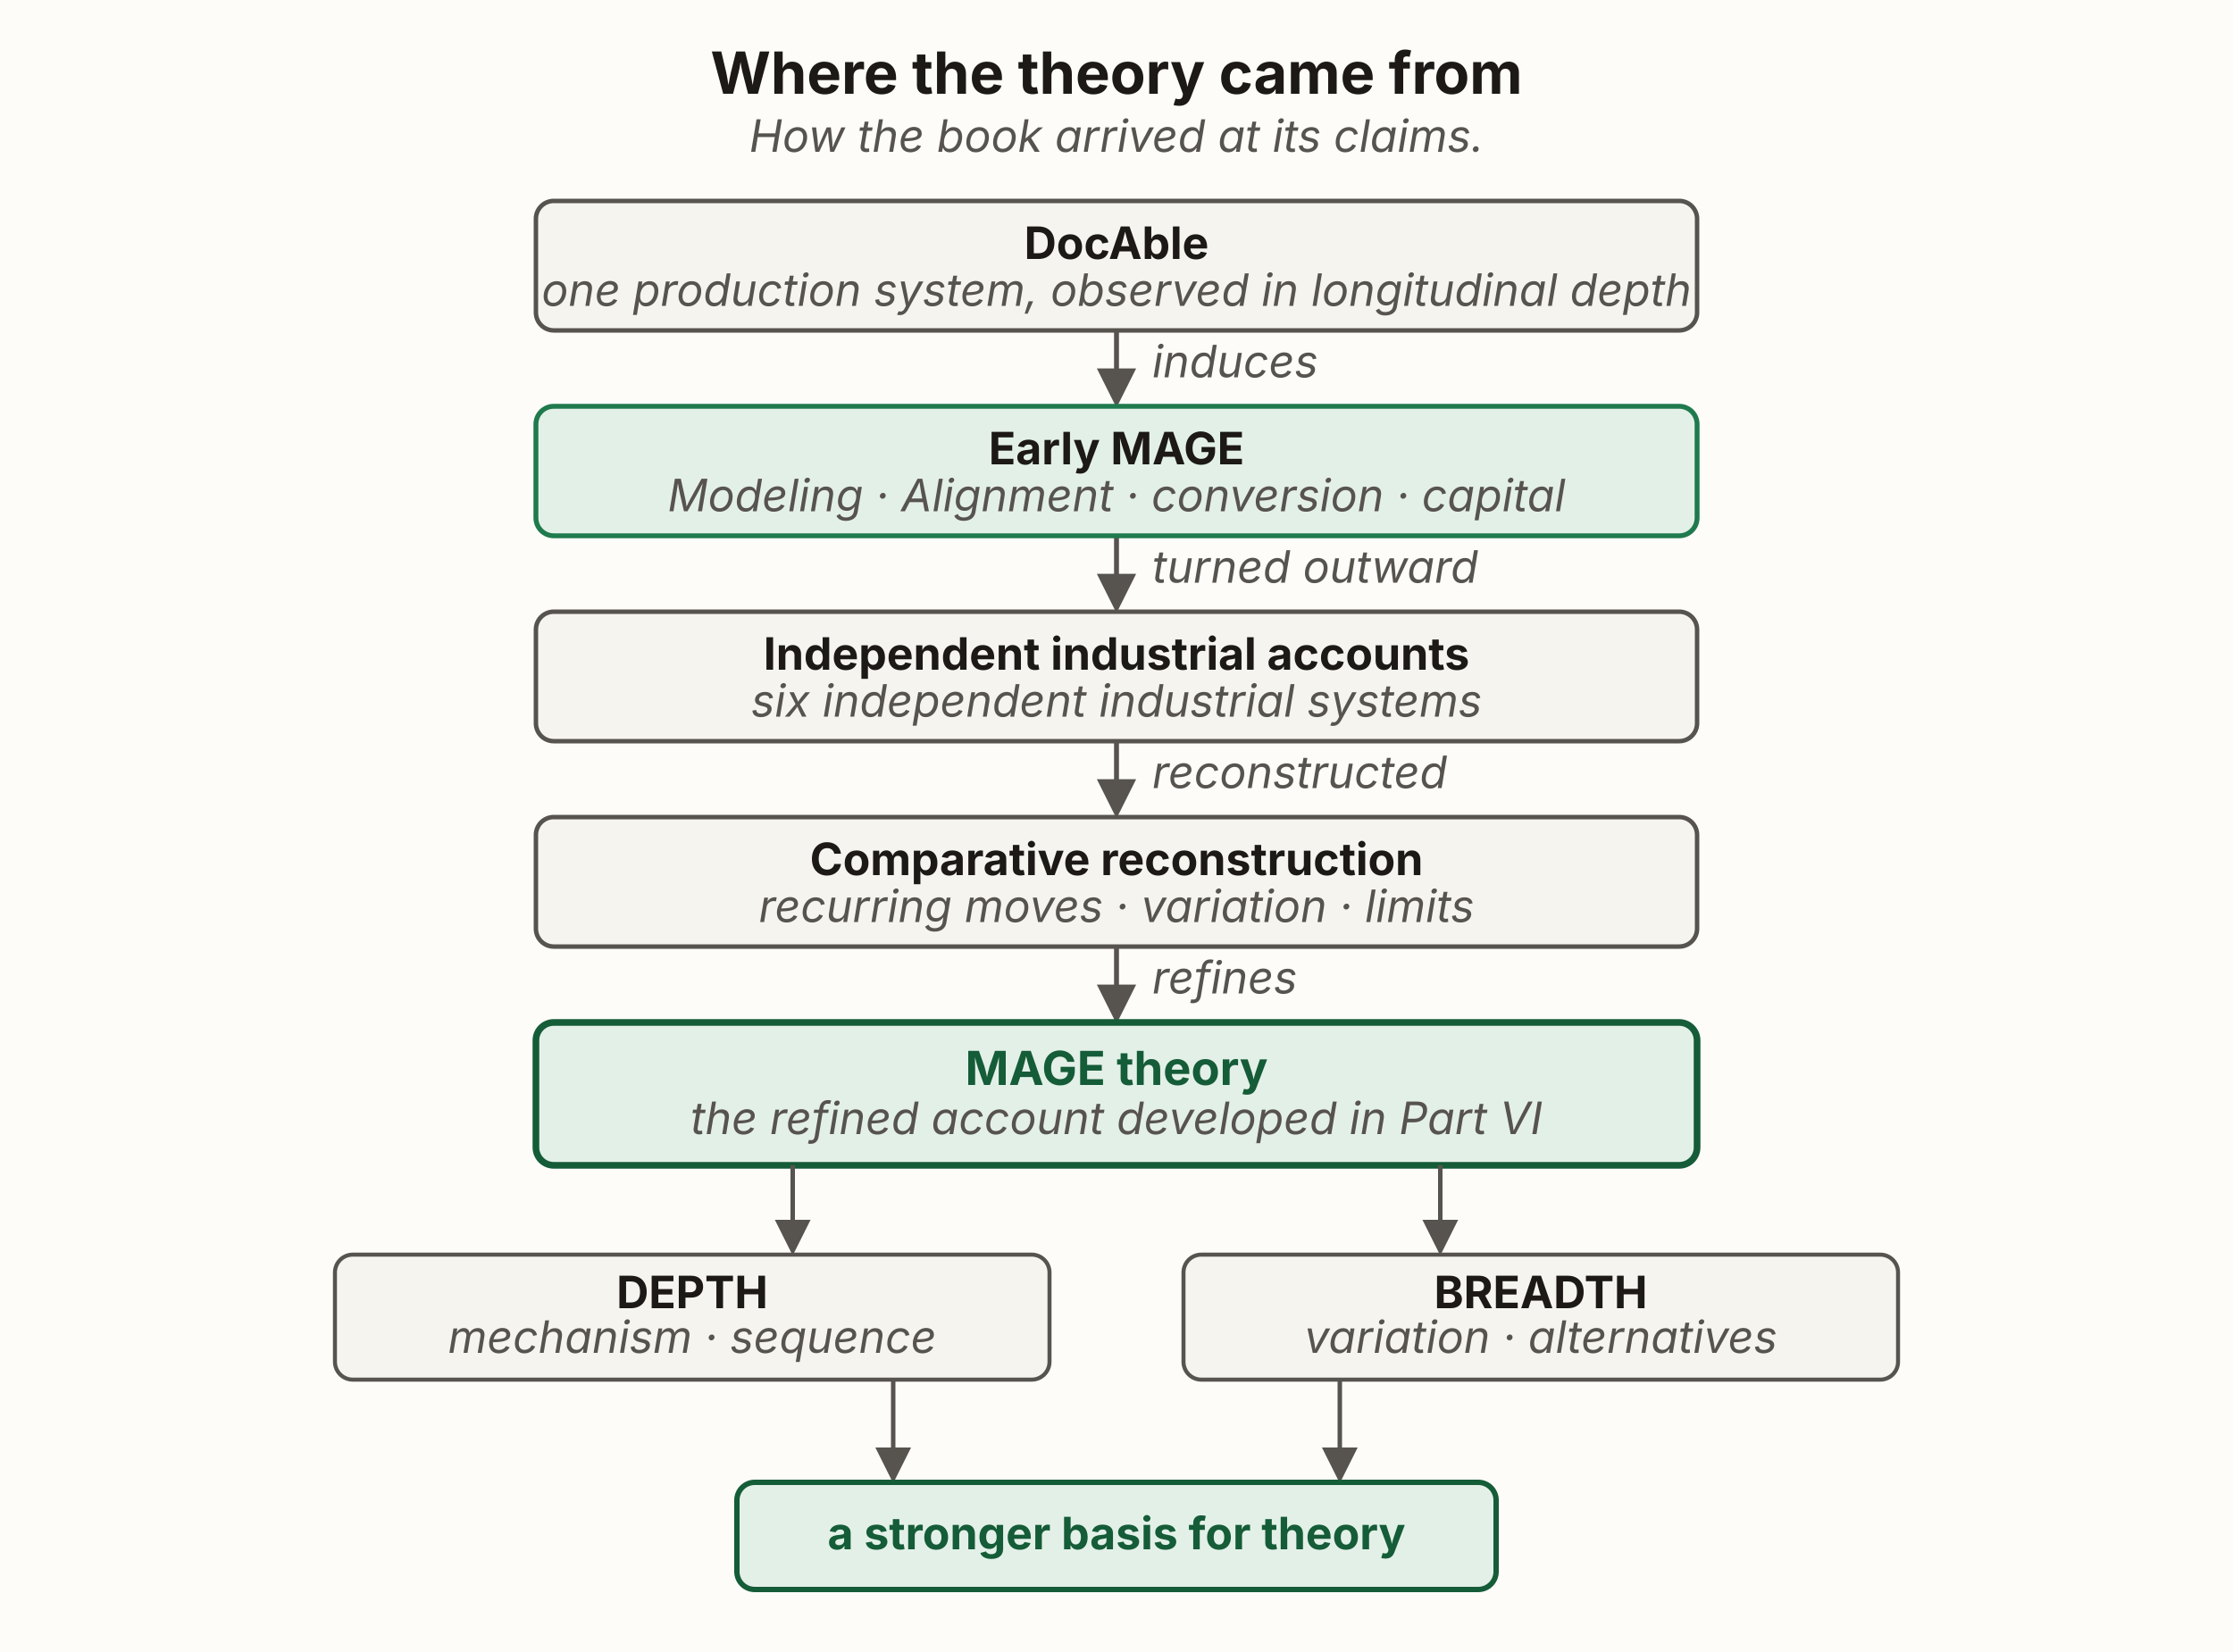
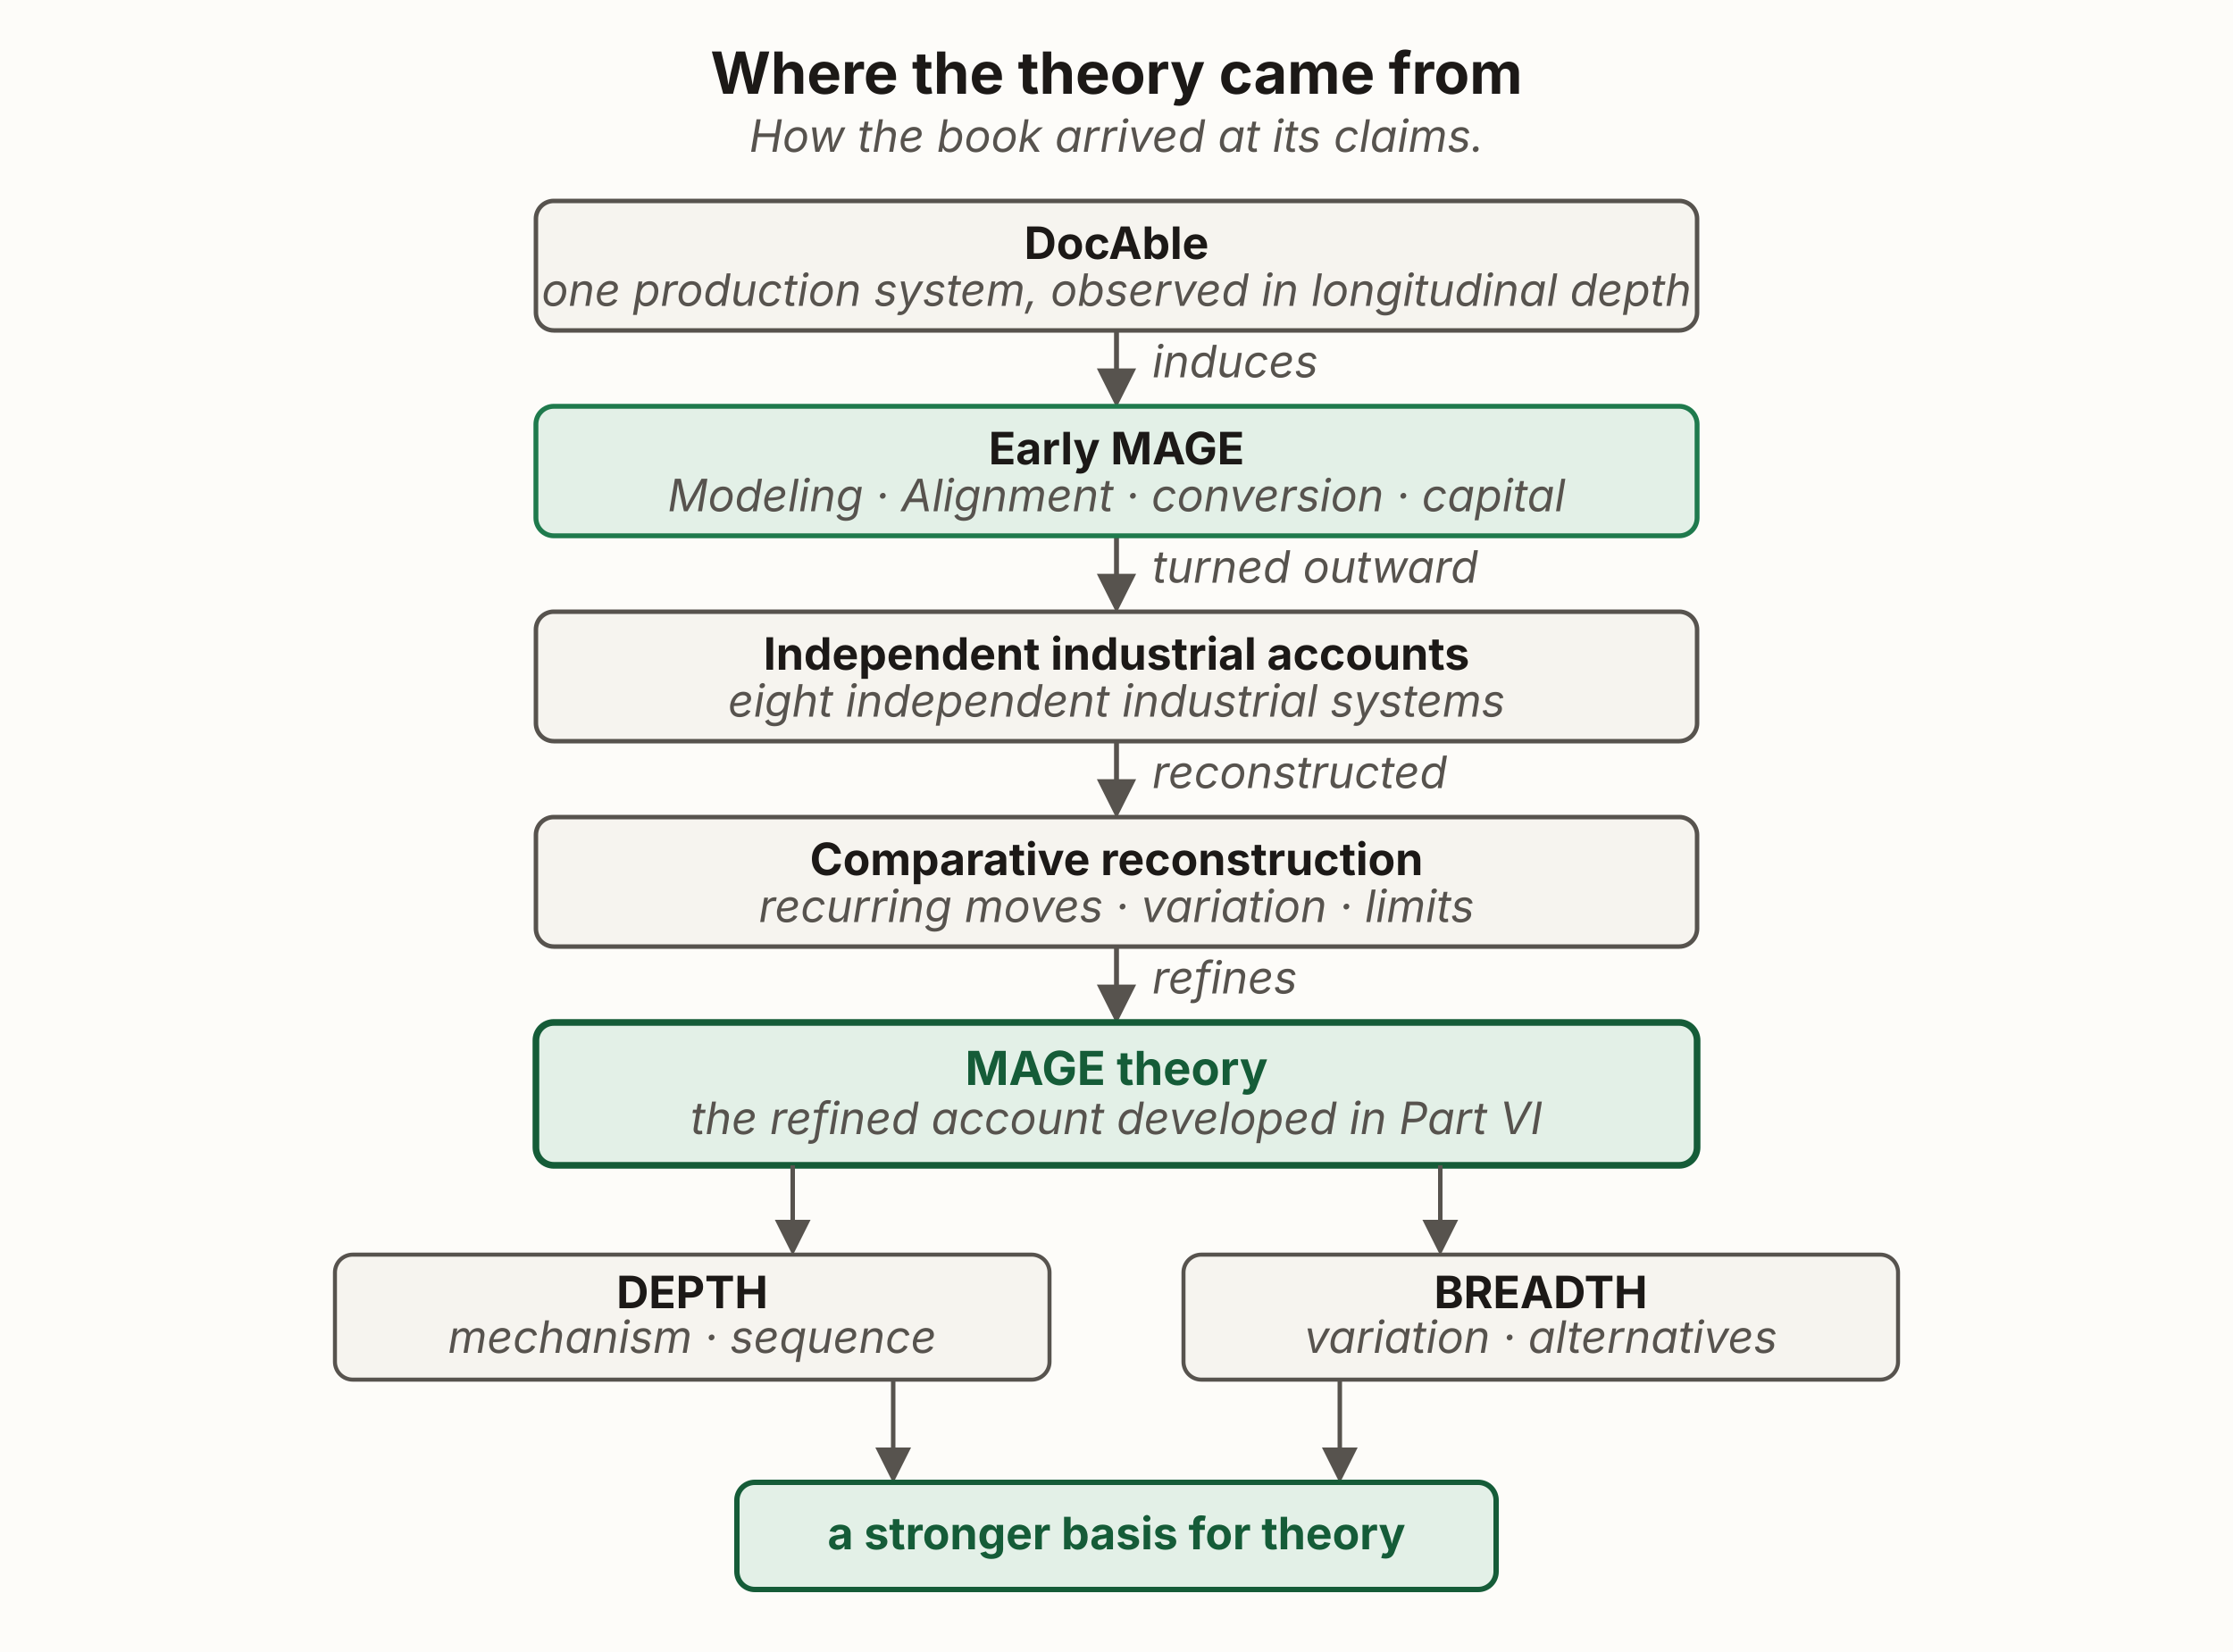
<svg xmlns="http://www.w3.org/2000/svg" viewBox="0 0 1000 740" width="1000" height="740" role="group" aria-labelledby="raTitle raDesc" font-family="'Source Sans 3', -apple-system, 'Segoe UI', sans-serif">
  <defs>
    <marker id="ra-ah" viewBox="0 0 10 10" refX="8.5" refY="5" markerWidth="8" markerHeight="8" orient="auto">
      <path d="M0,0 L10,5 L0,10 z" fill="#57534e" />
    </marker>
  </defs>
  <rect x="0" y="0" width="1000" height="740" fill="#fdfcf9" />
  <text x="500" y="42" text-anchor="middle" font-size="26" font-weight="700" fill="#1c1917">Where the theory came from</text>
  <text x="500" y="68" text-anchor="middle" font-size="20" font-style="italic" fill="#57534e">How the book arrived at its claims.</text>
  <g stroke="#57534e" stroke-width="2.2" fill="none">
    <line x1="500" y1="148" x2="500" y2="180" marker-end="url(#ra-ah)" />
    <line x1="500" y1="240" x2="500" y2="272" marker-end="url(#ra-ah)" />
    <line x1="500" y1="332" x2="500" y2="364" marker-end="url(#ra-ah)" />
    <line x1="500" y1="424" x2="500" y2="456" marker-end="url(#ra-ah)" />
  </g>
  <g font-size="20" font-style="italic" fill="#57534e" text-anchor="start">
    <text x="516" y="169">induces</text>
    <text x="516" y="261">turned outward</text>
    <text x="516" y="353">reconstructed</text>
    <text x="516" y="445">refines</text>
  </g>
  <rect id="docable" x="240" y="90" width="520" height="58" rx="8" fill="#f6f4ef" stroke="#57534e" stroke-width="2" />
  <text x="500" y="116" text-anchor="middle" font-size="20" font-weight="700" fill="#1c1917">DocAble</text>
  <text x="500" y="137" text-anchor="middle" font-size="20" font-style="italic" fill="#57534e">one production system, observed in longitudinal depth</text>
  <rect id="early-mage" x="240" y="182" width="520" height="58" rx="8" fill="#e3f0e7" stroke="#1f7a4d" stroke-width="2.2" />
  <text x="500" y="208" text-anchor="middle" font-size="20" font-weight="700" fill="#1c1917">Early MAGE</text>
  <text x="500" y="229" text-anchor="middle" font-size="20" font-style="italic" fill="#57534e">Modeling · Alignment · conversion · capital</text>
  <rect id="industrial-accounts" x="240" y="274" width="520" height="58" rx="8" fill="#f6f4ef" stroke="#57534e" stroke-width="2" />
  <text x="500" y="300" text-anchor="middle" font-size="20" font-weight="700" fill="#1c1917">Independent industrial accounts</text>
-   <text x="500" y="321" text-anchor="middle" font-size="20" font-style="italic" fill="#57534e">six independent industrial systems</text>
+   <text x="500" y="321" text-anchor="middle" font-size="20" font-style="italic" fill="#57534e">eight independent industrial systems</text>
  <rect id="comparative-recon" x="240" y="366" width="520" height="58" rx="8" fill="#f6f4ef" stroke="#57534e" stroke-width="2" />
  <text x="500" y="392" text-anchor="middle" font-size="20" font-weight="700" fill="#1c1917">Comparative reconstruction</text>
  <text x="500" y="413" text-anchor="middle" font-size="20" font-style="italic" fill="#57534e">recurring moves · variation · limits</text>
  <rect id="mage-theory" x="240" y="458" width="520" height="64" rx="8" fill="#e3f0e7" stroke="#155c38" stroke-width="3" />
  <text x="500" y="486" text-anchor="middle" font-size="21" font-weight="700" fill="#155c38">MAGE theory</text>
  <text x="500" y="508" text-anchor="middle" font-size="20" font-style="italic" fill="#57534e">the refined account developed in Part VI</text>
  <g stroke="#57534e" stroke-width="2" fill="none">
    <path d="M355,522 L355,560" marker-end="url(#ra-ah)" />
    <path d="M645,522 L645,560" marker-end="url(#ra-ah)" />
  </g>
  <rect id="depth" x="150" y="562" width="320" height="56" rx="8" fill="#f6f4ef" stroke="#57534e" stroke-width="1.8" />
  <text x="310" y="586" text-anchor="middle" font-size="20" font-weight="700" fill="#1c1917">DEPTH</text>
  <text x="310" y="606" text-anchor="middle" font-size="20" font-style="italic" fill="#57534e">mechanism · sequence</text>
  <rect id="breadth" x="530" y="562" width="320" height="56" rx="8" fill="#f6f4ef" stroke="#57534e" stroke-width="1.8" />
  <text x="690" y="586" text-anchor="middle" font-size="20" font-weight="700" fill="#1c1917">BREADTH</text>
  <text x="690" y="606" text-anchor="middle" font-size="20" font-style="italic" fill="#57534e">variation · alternatives</text>
  <g stroke="#57534e" stroke-width="2" fill="none">
    <path d="M400,618 L400,662" marker-end="url(#ra-ah)" />
    <path d="M600,618 L600,662" marker-end="url(#ra-ah)" />
  </g>
  <rect id="basis" x="330" y="664" width="340" height="48" rx="8" fill="#e3f0e7" stroke="#155c38" stroke-width="2.4" />
  <text x="500" y="694" text-anchor="middle" font-size="20" font-weight="700" fill="#155c38">a stronger basis for theory</text>
</svg>
